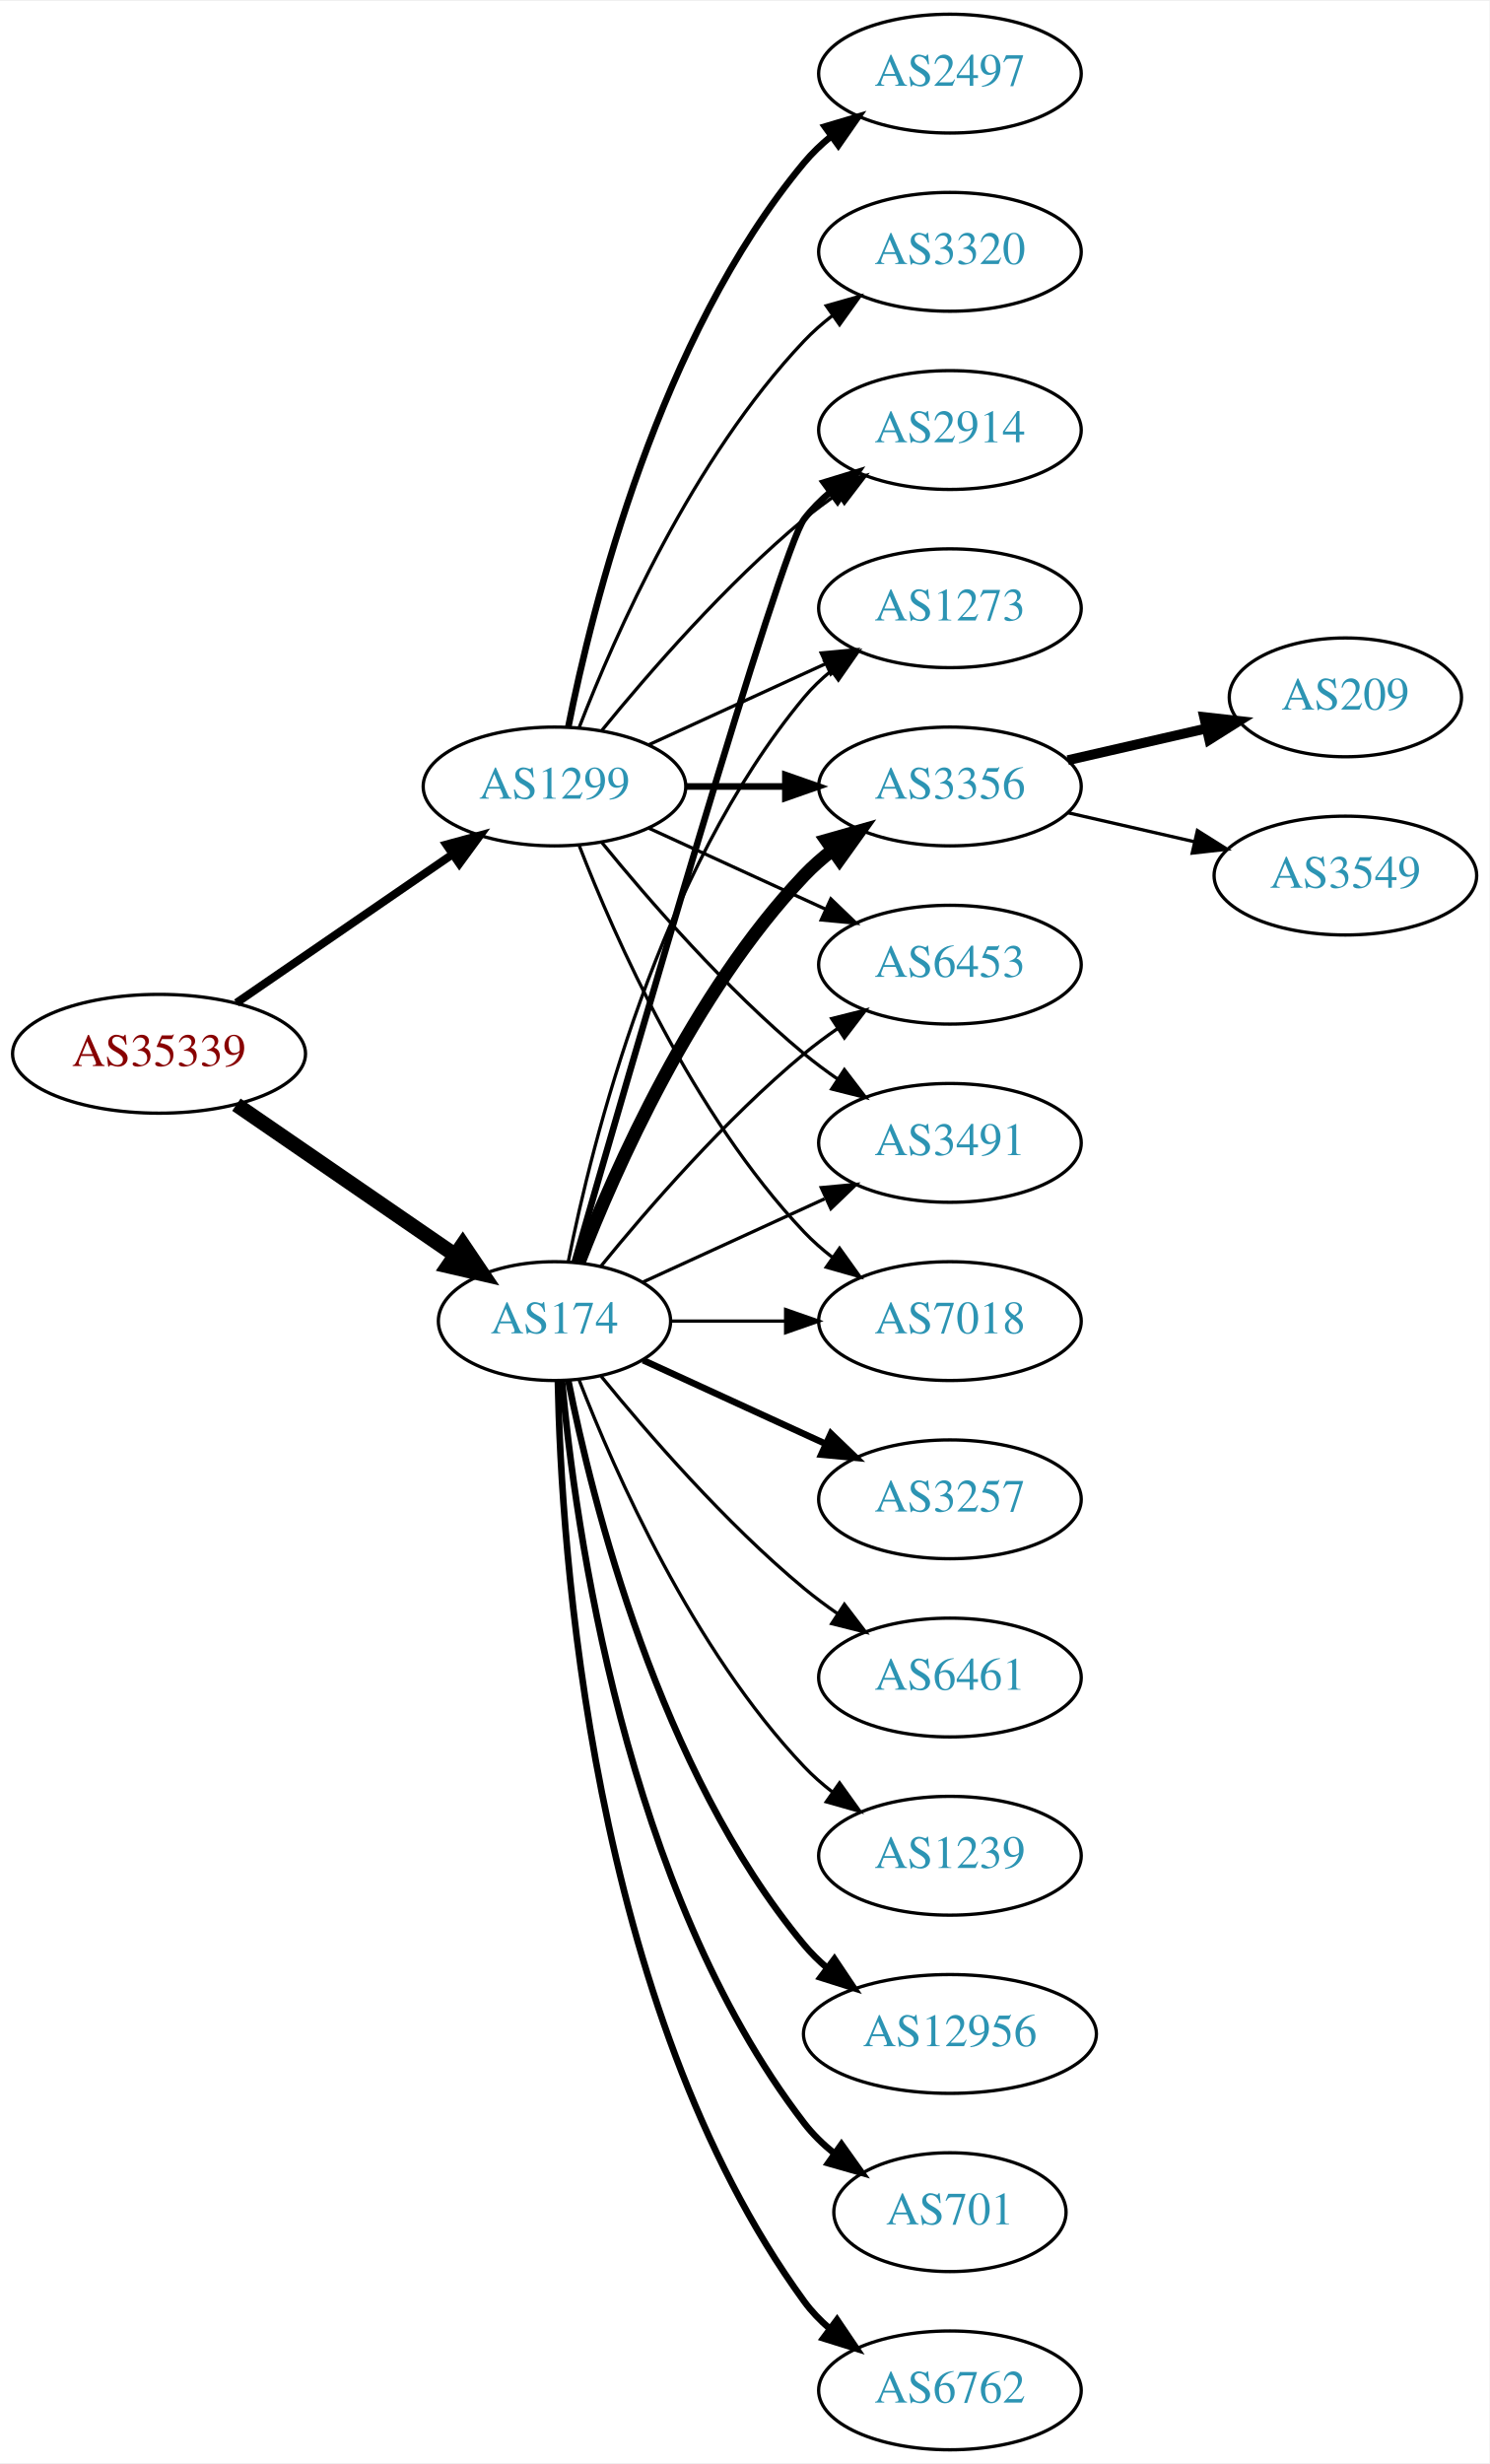
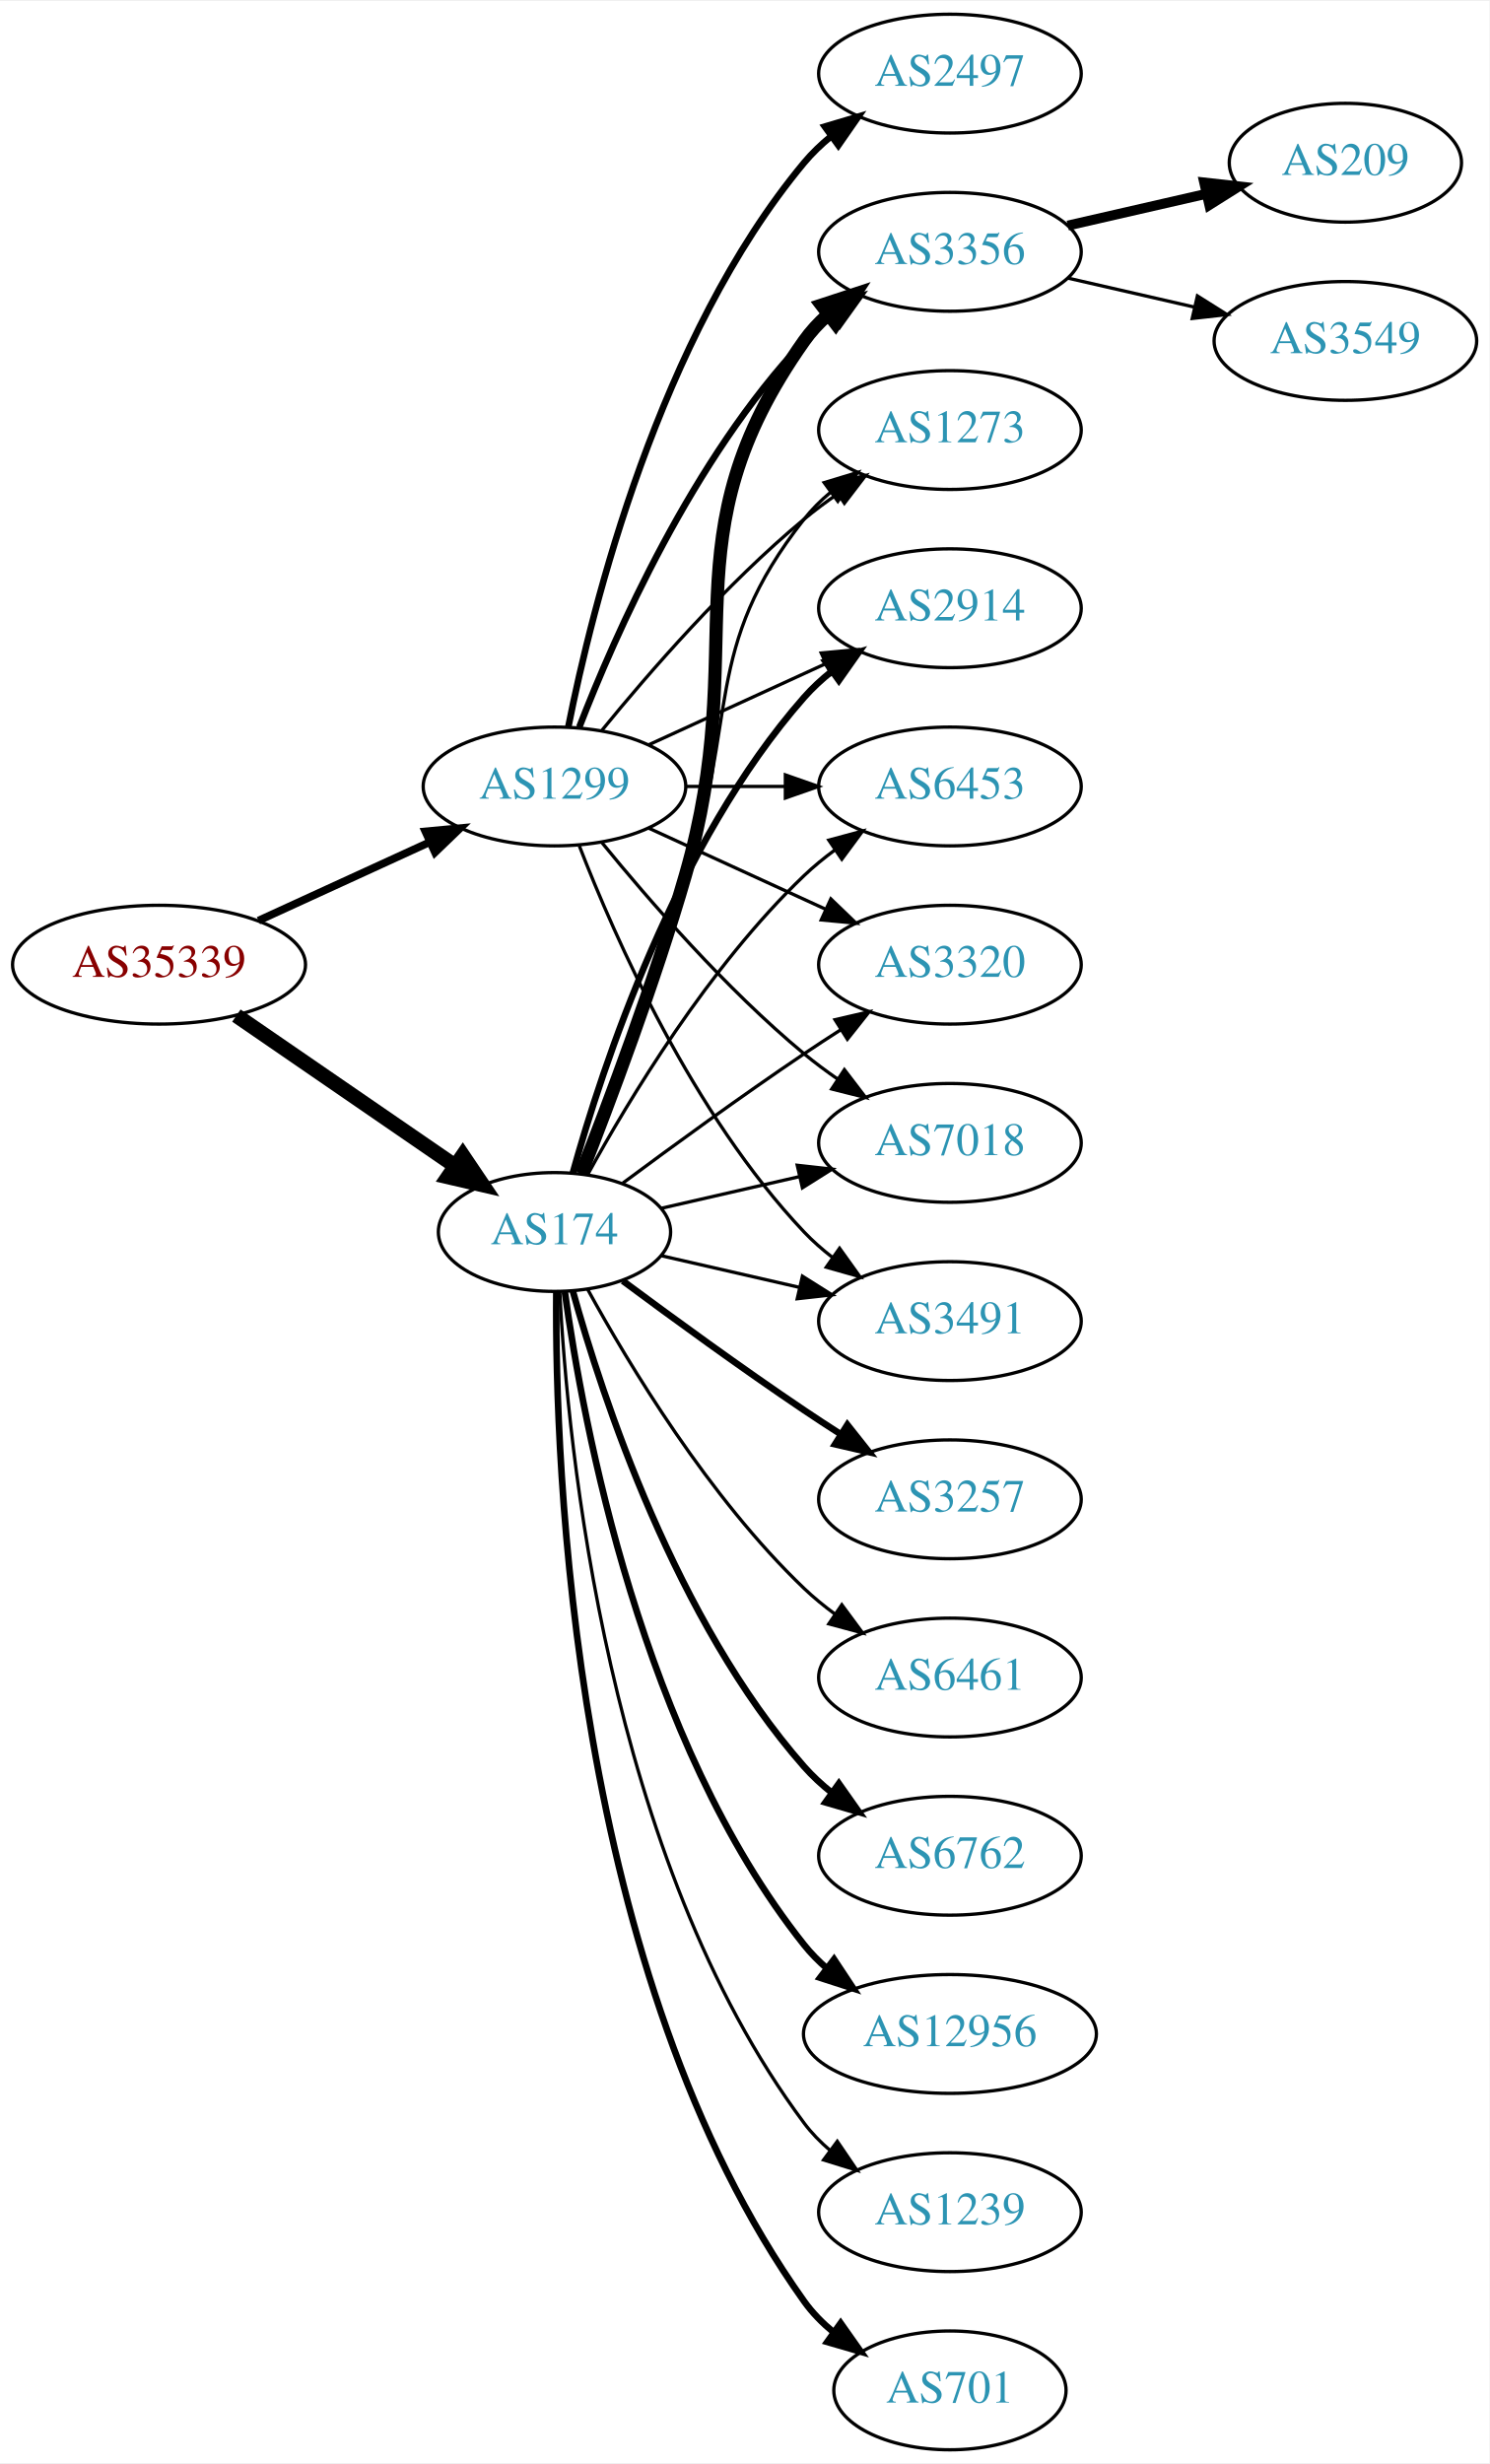
<svg xmlns="http://www.w3.org/2000/svg" xmlns:xlink="http://www.w3.org/1999/xlink" width="451pt" height="746pt" viewBox="0.00 0.00 451.37 746.00">
  <g id="graph0" class="graph" transform="scale(1 1) rotate(0) translate(4 742)">
    <polygon fill="white" stroke="none" points="-4,4 -4,-742 447.37,-742 447.37,4 -4,4" />
    <g id="node1" class="node">
      <g id="a_node1">
        <a xlink:href="/asn/35339" xlink:title="AS35339 ~ AtNOC Clemens Zauner e.U. [AT]">
-           <ellipse fill="#ffffff" stroke="black" cx="44.196" cy="-423" rx="44.393" ry="18" />
-           <text text-anchor="middle" x="44.196" y="-419.3" font-family="Times,serif" font-size="14.00" fill="#880000">AS35339</text>
+           <ellipse fill="#ffffff" stroke="black" cx="44.196" cy="-450" rx="44.393" ry="18" />
+           <text text-anchor="middle" x="44.196" y="-446.3" font-family="Times,serif" font-size="14.00" fill="#880000">AS35339</text>
        </a>
      </g>
    </g>
    <g id="node2" class="node">
      <g id="a_node2">
        <a xlink:href="/asn/174" xlink:title="AS174 ~ Cogent Communications [US]">
-           <ellipse fill="#ffffff" stroke="black" cx="164.039" cy="-342" rx="35.194" ry="18" />
-           <text text-anchor="middle" x="164.039" y="-338.3" font-family="Times,serif" font-size="14.00" fill="#2c94b3">AS174</text>
+           <ellipse fill="#ffffff" stroke="black" cx="164.039" cy="-369" rx="35.194" ry="18" />
+           <text text-anchor="middle" x="164.039" y="-365.3" font-family="Times,serif" font-size="14.00" fill="#2c94b3">AS174</text>
        </a>
      </g>
    </g>
    <g id="edge1" class="edge">
-       <path fill="none" stroke="black" stroke-width="4.5" d="M67.639,-407.574C86.454,-394.641 113.45,-376.085 133.927,-362.01" />
-       <polygon fill="black" stroke="black" stroke-width="4.5" points="136.249,-365.192 142.26,-356.282 131.789,-358.702 136.249,-365.192" />
+       <path fill="none" stroke="black" stroke-width="4.5" d="M67.639,-434.574C86.454,-421.641 113.45,-403.085 133.927,-389.01" />
+       <polygon fill="black" stroke="black" stroke-width="4.5" points="136.249,-392.192 142.26,-383.282 131.789,-385.702 136.249,-392.192" />
    </g>
    <g id="node3" class="node">
      <g id="a_node3">
        <a xlink:href="/asn/1299" xlink:title="AS1299 ~ Telia Carrier [EU]">
          <ellipse fill="#ffffff" stroke="black" cx="164.039" cy="-504" rx="39.794" ry="18" />
          <text text-anchor="middle" x="164.039" y="-500.3" font-family="Times,serif" font-size="14.00" fill="#2c94b3">AS1299</text>
        </a>
      </g>
    </g>
    <g id="edge2" class="edge">
-       <path fill="none" stroke="black" stroke-width="2.455" d="M67.639,-438.426C86.22,-451.198 112.781,-469.455 133.161,-483.463" />
-       <polygon fill="black" stroke="black" stroke-width="2.455" points="131.251,-486.398 141.475,-489.178 135.216,-480.629 131.251,-486.398" />
+       <path fill="none" stroke="black" stroke-width="2.348" d="M74.326,-463.348C89.937,-470.502 109.335,-479.391 126.007,-487.03" />
+       <polygon fill="black" stroke="black" stroke-width="2.348" points="124.91,-490.378 135.459,-491.362 127.826,-484.014 124.91,-490.378" />
    </g>
    <g id="node4" class="node">
      <g id="a_node4">
-         <a xlink:href="/asn/2914" xlink:title="AS2914 ~ NTT America, Inc. [US]">
-           <ellipse fill="#ffffff" stroke="black" cx="283.881" cy="-612" rx="39.794" ry="18" />
-           <text text-anchor="middle" x="283.881" y="-608.3" font-family="Times,serif" font-size="14.00" fill="#2c94b3">AS2914</text>
+         <a xlink:href="/asn/3491" xlink:title="AS3491 ~ PCCW Global, Inc. [US]">
+           <ellipse fill="#ffffff" stroke="black" cx="283.881" cy="-342" rx="39.794" ry="18" />
+           <text text-anchor="middle" x="283.881" y="-338.3" font-family="Times,serif" font-size="14.00" fill="#2c94b3">AS3491</text>
        </a>
      </g>
    </g>
    <g id="edge3" class="edge">
-       <path fill="none" stroke="black" stroke-width="2" d="M170.153,-359.859C185.824,-414.407 232.543,-575.704 239.685,-585 241.975,-587.981 244.695,-590.716 247.639,-593.205" />
-       <polygon fill="black" stroke="black" stroke-width="2" points="245.686,-596.113 255.816,-599.218 249.833,-590.473 245.686,-596.113" />
+       <path fill="none" stroke="black" d="M196.309,-361.835C209.148,-358.894 224.253,-355.433 238.22,-352.233" />
+       <polygon fill="black" stroke="black" points="239.175,-355.605 248.141,-349.96 237.612,-348.781 239.175,-355.605" />
    </g>
    <g id="node5" class="node">
      <g id="a_node5">
        <a xlink:href="/asn/3257" xlink:title="AS3257 ~ GTT [DE]">
          <ellipse fill="#ffffff" stroke="black" cx="283.881" cy="-288" rx="39.794" ry="18" />
          <text text-anchor="middle" x="283.881" y="-284.3" font-family="Times,serif" font-size="14.00" fill="#2c94b3">AS3257</text>
        </a>
      </g>
    </g>
    <g id="edge4" class="edge">
-       <path fill="none" stroke="black" stroke-width="2" d="M190.9,-330.149C207.02,-322.762 228.023,-313.138 245.888,-304.952" />
-       <polygon fill="black" stroke="black" stroke-width="2" points="247.806,-307.923 255.439,-300.575 244.89,-301.559 247.806,-307.923" />
+       <path fill="none" stroke="black" stroke-width="2" d="M184.74,-354.19C199.642,-343.125 220.71,-327.772 239.685,-315 243.234,-312.611 246.984,-310.161 250.733,-307.758" />
+       <polygon fill="black" stroke="black" stroke-width="2" points="252.801,-310.591 259.381,-302.288 249.059,-304.675 252.801,-310.591" />
    </g>
    <g id="node6" class="node">
      <g id="a_node6">
        <a xlink:href="/asn/6461" xlink:title="AS6461 ~ Zayo Bandwidth [US]">
          <ellipse fill="#ffffff" stroke="black" cx="283.881" cy="-234" rx="39.794" ry="18" />
          <text text-anchor="middle" x="283.881" y="-230.3" font-family="Times,serif" font-size="14.00" fill="#2c94b3">AS6461</text>
        </a>
      </g>
    </g>
    <g id="edge5" class="edge">
-       <path fill="none" stroke="black" d="M178.196,-325.257C192.281,-307.961 215.84,-280.777 239.685,-261 242.901,-258.332 246.402,-255.73 249.972,-253.259" />
-       <polygon fill="black" stroke="black" points="251.896,-256.183 258.329,-247.764 248.05,-250.334 251.896,-256.183" />
+       <path fill="none" stroke="black" d="M174.065,-351.679C186.548,-328.9 210.837,-288.547 239.685,-261 242.553,-258.261 245.742,-255.653 249.051,-253.215" />
+       <polygon fill="black" stroke="black" points="251.114,-256.044 257.411,-247.523 247.175,-250.258 251.114,-256.044" />
    </g>
    <g id="node7" class="node">
      <g id="a_node7">
-         <a xlink:href="/asn/1273" xlink:title="AS1273 ~ Vodafone Group PLC [EU]">
-           <ellipse fill="#ffffff" stroke="black" cx="283.881" cy="-558" rx="39.794" ry="18" />
-           <text text-anchor="middle" x="283.881" y="-554.3" font-family="Times,serif" font-size="14.00" fill="#2c94b3">AS1273</text>
+         <a xlink:href="/asn/6762" xlink:title="AS6762 ~ TELECOM ITALIA SPARKLE S.p.A. [IT]">
+           <ellipse fill="#ffffff" stroke="black" cx="283.881" cy="-180" rx="39.794" ry="18" />
+           <text text-anchor="middle" x="283.881" y="-176.3" font-family="Times,serif" font-size="14.00" fill="#2c94b3">AS6762</text>
        </a>
      </g>
    </g>
    <g id="edge6" class="edge">
-       <path fill="none" stroke="black" d="M168.237,-360.073C175.401,-396.141 195.675,-478.125 239.685,-531 242.09,-533.889 244.886,-536.563 247.879,-539.013" />
-       <polygon fill="black" stroke="black" points="245.967,-541.95 256.122,-544.973 250.069,-536.277 245.967,-541.95" />
+       <path fill="none" stroke="black" stroke-width="2" d="M169.612,-351.054C178.517,-319.005 200.801,-251.158 239.685,-207 242.169,-204.179 245.019,-201.551 248.044,-199.129" />
+       <polygon fill="black" stroke="black" stroke-width="2" points="250.23,-201.869 256.334,-193.209 246.162,-196.172 250.23,-201.869" />
    </g>
    <g id="node8" class="node">
      <g id="a_node8">
-         <a xlink:href="/asn/3356" xlink:title="AS3356 ~ Level 3 Parent, LLC [US]">
-           <ellipse fill="#ffffff" stroke="black" cx="283.881" cy="-504" rx="39.794" ry="18" />
-           <text text-anchor="middle" x="283.881" y="-500.3" font-family="Times,serif" font-size="14.00" fill="#2c94b3">AS3356</text>
-         </a>
-       </g>
-     </g>
-     <g id="edge7" class="edge">
-       <path fill="none" stroke="black" stroke-width="4" d="M171.562,-359.994C182.312,-387.728 205.969,-441.429 239.685,-477 242.271,-479.728 245.188,-482.294 248.257,-484.677" />
-       <polygon fill="black" stroke="black" stroke-width="4" points="246.411,-487.658 256.605,-490.543 250.435,-481.93 246.411,-487.658" />
-     </g>
-     <g id="node9" class="node">
-       <g id="a_node9">
-         <a xlink:href="/asn/6453" xlink:title="AS6453 ~ TATA COMMUNICATIONS (AMERICA) INC [US]">
-           <ellipse fill="#ffffff" stroke="black" cx="283.881" cy="-450" rx="39.794" ry="18" />
-           <text text-anchor="middle" x="283.881" y="-446.3" font-family="Times,serif" font-size="14.00" fill="#2c94b3">AS6453</text>
-         </a>
-       </g>
-     </g>
-     <g id="edge8" class="edge">
-       <path fill="none" stroke="black" d="M178.196,-358.743C192.281,-376.039 215.84,-403.223 239.685,-423 242.901,-425.668 246.402,-428.27 249.972,-430.741" />
-       <polygon fill="black" stroke="black" points="248.05,-433.666 258.329,-436.236 251.896,-427.817 248.05,-433.666" />
-     </g>
-     <g id="node10" class="node">
-       <g id="a_node10">
-         <a xlink:href="/asn/1239" xlink:title="AS1239 ~ Sprint [US]">
-           <ellipse fill="#ffffff" stroke="black" cx="283.881" cy="-180" rx="39.794" ry="18" />
-           <text text-anchor="middle" x="283.881" y="-176.3" font-family="Times,serif" font-size="14.00" fill="#2c94b3">AS1239</text>
-         </a>
-       </g>
-     </g>
-     <g id="edge9" class="edge">
-       <path fill="none" stroke="black" d="M171.562,-324.006C182.312,-296.272 205.969,-242.571 239.685,-207 242.271,-204.272 245.188,-201.706 248.257,-199.323" />
-       <polygon fill="black" stroke="black" points="250.435,-202.07 256.605,-193.457 246.411,-196.342 250.435,-202.07" />
-     </g>
-     <g id="node11" class="node">
-       <g id="a_node11">
-         <a xlink:href="/asn/3491" xlink:title="AS3491 ~ PCCW Global, Inc. [US]">
-           <ellipse fill="#ffffff" stroke="black" cx="283.881" cy="-396" rx="39.794" ry="18" />
-           <text text-anchor="middle" x="283.881" y="-392.3" font-family="Times,serif" font-size="14.00" fill="#2c94b3">AS3491</text>
-         </a>
-       </g>
-     </g>
-     <g id="edge10" class="edge">
-       <path fill="none" stroke="black" d="M190.9,-353.851C207.02,-361.238 228.023,-370.862 245.888,-379.048" />
-       <polygon fill="black" stroke="black" points="244.89,-382.441 255.439,-383.425 247.806,-376.077 244.89,-382.441" />
-     </g>
-     <g id="node12" class="node">
-       <g id="a_node12">
-         <a xlink:href="/asn/7018" xlink:title="AS7018 ~ AT&amp;T Services, Inc. [US]">
-           <ellipse fill="#ffffff" stroke="black" cx="283.881" cy="-342" rx="39.794" ry="18" />
-           <text text-anchor="middle" x="283.881" y="-338.3" font-family="Times,serif" font-size="14.00" fill="#2c94b3">AS7018</text>
-         </a>
-       </g>
-     </g>
-     <g id="edge11" class="edge">
-       <path fill="none" stroke="black" d="M199.44,-342C210.264,-342 222.432,-342 234.059,-342" />
-       <polygon fill="black" stroke="black" points="234.09,-345.5 244.09,-342 234.09,-338.5 234.09,-345.5" />
-     </g>
-     <g id="node13" class="node">
-       <g id="a_node13">
        <a xlink:href="/asn/12956" xlink:title="AS12956 ~ TELXIUS [ES]">
          <ellipse fill="#ffffff" stroke="black" cx="283.881" cy="-126" rx="44.393" ry="18" />
          <text text-anchor="middle" x="283.881" y="-122.3" font-family="Times,serif" font-size="14.00" fill="#2c94b3">AS12956</text>
        </a>
      </g>
    </g>
+     <g id="edge7" class="edge">
+       <path fill="none" stroke="black" stroke-width="2" d="M167.178,-350.83C172.678,-311.026 190.504,-214.767 239.685,-153 241.723,-150.44 244.075,-148.056 246.606,-145.851" />
+       <polygon fill="black" stroke="black" stroke-width="2" points="248.762,-148.609 254.608,-139.773 244.527,-143.035 248.762,-148.609" />
+     </g>
+     <g id="node9" class="node">
+       <g id="a_node9">
+         <a xlink:href="/asn/3356" xlink:title="AS3356 ~ Level 3 Parent, LLC [US]">
+           <ellipse fill="#ffffff" stroke="black" cx="283.881" cy="-666" rx="39.794" ry="18" />
+           <text text-anchor="middle" x="283.881" y="-662.3" font-family="Times,serif" font-size="14.00" fill="#2c94b3">AS3356</text>
+         </a>
+       </g>
+     </g>
+     <g id="edge8" class="edge">
+       <path fill="none" stroke="black" stroke-width="4" d="M172.16,-386.739C180.496,-407.956 194.347,-444.666 203.685,-477 224.15,-547.86 197.106,-578.775 239.685,-639 241.676,-641.816 244.063,-644.401 246.679,-646.76" />
+       <polygon fill="black" stroke="black" stroke-width="4" points="244.978,-649.865 255.048,-653.162 249.232,-644.306 244.978,-649.865" />
+     </g>
+     <g id="node10" class="node">
+       <g id="a_node10">
+         <a xlink:href="/asn/1273" xlink:title="AS1273 ~ Vodafone Group PLC [EU]">
+           <ellipse fill="#ffffff" stroke="black" cx="283.881" cy="-612" rx="39.794" ry="18" />
+           <text text-anchor="middle" x="283.881" y="-608.3" font-family="Times,serif" font-size="14.00" fill="#2c94b3">AS1273</text>
+         </a>
+       </g>
+     </g>
+     <g id="edge9" class="edge">
+       <path fill="none" stroke="black" d="M171.587,-386.921C179.372,-408.312 192.694,-445.19 203.685,-477 220.21,-524.822 208.386,-545.246 239.685,-585 242.01,-587.953 244.754,-590.67 247.713,-593.147" />
+       <polygon fill="black" stroke="black" points="245.772,-596.064 255.91,-599.145 249.906,-590.415 245.772,-596.064" />
+     </g>
+     <g id="node11" class="node">
+       <g id="a_node11">
+         <a xlink:href="/asn/2914" xlink:title="AS2914 ~ NTT America, Inc. [US]">
+           <ellipse fill="#ffffff" stroke="black" cx="283.881" cy="-558" rx="39.794" ry="18" />
+           <text text-anchor="middle" x="283.881" y="-554.3" font-family="Times,serif" font-size="14.00" fill="#2c94b3">AS2914</text>
+         </a>
+       </g>
+     </g>
+     <g id="edge10" class="edge">
+       <path fill="none" stroke="black" stroke-width="2" d="M169.612,-386.946C178.517,-418.995 200.801,-486.842 239.685,-531 242.169,-533.821 245.019,-536.449 248.044,-538.871" />
+       <polygon fill="black" stroke="black" stroke-width="2" points="246.162,-541.828 256.334,-544.791 250.23,-536.131 246.162,-541.828" />
+     </g>
+     <g id="node12" class="node">
+       <g id="a_node12">
+         <a xlink:href="/asn/6453" xlink:title="AS6453 ~ TATA COMMUNICATIONS (AMERICA) INC [US]">
+           <ellipse fill="#ffffff" stroke="black" cx="283.881" cy="-504" rx="39.794" ry="18" />
+           <text text-anchor="middle" x="283.881" y="-500.3" font-family="Times,serif" font-size="14.00" fill="#2c94b3">AS6453</text>
+         </a>
+       </g>
+     </g>
+     <g id="edge11" class="edge">
+       <path fill="none" stroke="black" d="M174.065,-386.321C186.548,-409.1 210.837,-449.453 239.685,-477 242.553,-479.739 245.742,-482.347 249.051,-484.785" />
+       <polygon fill="black" stroke="black" points="247.175,-487.742 257.411,-490.477 251.114,-481.956 247.175,-487.742" />
+     </g>
+     <g id="node13" class="node">
+       <g id="a_node13">
+         <a xlink:href="/asn/1239" xlink:title="AS1239 ~ Sprint [US]">
+           <ellipse fill="#ffffff" stroke="black" cx="283.881" cy="-72" rx="39.794" ry="18" />
+           <text text-anchor="middle" x="283.881" y="-68.3" font-family="Times,serif" font-size="14.00" fill="#2c94b3">AS1239</text>
+         </a>
+       </g>
+     </g>
    <g id="edge12" class="edge">
-       <path fill="none" stroke="black" stroke-width="2" d="M168.237,-323.927C175.401,-287.859 195.675,-205.875 239.685,-153 241.778,-150.485 244.169,-148.133 246.727,-145.949" />
-       <polygon fill="black" stroke="black" stroke-width="2" points="248.878,-148.711 254.775,-139.909 244.676,-143.113 248.878,-148.711" />
+       <path fill="none" stroke="black" d="M165.63,-350.977C168.007,-304.588 179.925,-179.107 239.685,-99 241.933,-95.987 244.624,-93.231 247.551,-90.728" />
+       <polygon fill="black" stroke="black" points="249.746,-93.459 255.702,-84.697 245.582,-87.831 249.746,-93.459" />
    </g>
    <g id="node14" class="node">
      <g id="a_node14">
-         <a xlink:href="/asn/701" xlink:title="AS701 ~ UUNET [US]">
-           <ellipse fill="#ffffff" stroke="black" cx="283.881" cy="-72" rx="35.194" ry="18" />
-           <text text-anchor="middle" x="283.881" y="-68.3" font-family="Times,serif" font-size="14.00" fill="#2c94b3">AS701</text>
+         <a xlink:href="/asn/3320" xlink:title="AS3320 ~ DTAG [DE]">
+           <ellipse fill="#ffffff" stroke="black" cx="283.881" cy="-450" rx="39.794" ry="18" />
+           <text text-anchor="middle" x="283.881" y="-446.3" font-family="Times,serif" font-size="14.00" fill="#2c94b3">AS3320</text>
        </a>
      </g>
    </g>
    <g id="edge13" class="edge">
-       <path fill="none" stroke="black" stroke-width="2" d="M166.323,-323.883C170.221,-280.668 185.238,-169.869 239.685,-99 242.292,-95.608 245.455,-92.533 248.873,-89.777" />
-       <polygon fill="black" stroke="black" stroke-width="2" points="251.011,-92.552 257.164,-83.927 246.976,-86.832 251.011,-92.552" />
+       <path fill="none" stroke="black" d="M184.74,-383.81C199.642,-394.875 220.71,-410.228 239.685,-423 243.234,-425.389 246.984,-427.839 250.733,-430.242" />
+       <polygon fill="black" stroke="black" points="249.059,-433.325 259.381,-435.712 252.801,-427.409 249.059,-433.325" />
    </g>
    <g id="node15" class="node">
      <g id="a_node15">
-         <a xlink:href="/asn/6762" xlink:title="AS6762 ~ TELECOM ITALIA SPARKLE S.p.A. [IT]">
-           <ellipse fill="#ffffff" stroke="black" cx="283.881" cy="-18" rx="39.794" ry="18" />
-           <text text-anchor="middle" x="283.881" y="-14.3" font-family="Times,serif" font-size="14.00" fill="#2c94b3">AS6762</text>
+         <a xlink:href="/asn/701" xlink:title="AS701 ~ UUNET [US]">
+           <ellipse fill="#ffffff" stroke="black" cx="283.881" cy="-18" rx="35.194" ry="18" />
+           <text text-anchor="middle" x="283.881" y="-14.3" font-family="Times,serif" font-size="14.00" fill="#2c94b3">AS701</text>
        </a>
      </g>
    </g>
    <g id="edge14" class="edge">
-       <path fill="none" stroke="black" stroke-width="2" d="M165.071,-323.663C166.044,-273.921 174.763,-134.194 239.685,-45 241.897,-41.961 244.565,-39.187 247.477,-36.674" />
-       <polygon fill="black" stroke="black" stroke-width="2" points="249.672,-39.403 255.608,-30.627 245.495,-33.786 249.672,-39.403" />
-     </g>
-     <g id="edge22" class="edge">
+       <path fill="none" stroke="black" stroke-width="2" d="M164.587,-350.937C164.168,-298.497 169.322,-143.707 239.685,-45 242.168,-41.516 245.256,-38.385 248.63,-35.598" />
+       <polygon fill="black" stroke="black" stroke-width="2" points="250.769,-38.371 256.875,-29.713 246.702,-32.673 250.769,-38.371" />
+     </g>
+     <g id="node16" class="node">
+       <g id="a_node16">
+         <a xlink:href="/asn/7018" xlink:title="AS7018 ~ AT&amp;T Services, Inc. [US]">
+           <ellipse fill="#ffffff" stroke="black" cx="283.881" cy="-396" rx="39.794" ry="18" />
+           <text text-anchor="middle" x="283.881" y="-392.3" font-family="Times,serif" font-size="14.00" fill="#2c94b3">AS7018</text>
+         </a>
+       </g>
+     </g>
+     <g id="edge15" class="edge">
+       <path fill="none" stroke="black" d="M196.309,-376.165C209.148,-379.106 224.253,-382.567 238.22,-385.767" />
+       <polygon fill="black" stroke="black" points="237.612,-389.219 248.141,-388.04 239.175,-382.395 237.612,-389.219" />
+     </g>
+     <g id="edge25" class="edge">
+       <path fill="none" stroke="black" d="M171.562,-486.006C182.312,-458.272 205.969,-404.571 239.685,-369 242.271,-366.272 245.188,-363.706 248.257,-361.323" />
+       <polygon fill="black" stroke="black" points="250.435,-364.07 256.605,-355.457 246.411,-358.342 250.435,-364.07" />
+     </g>
+     <g id="edge20" class="edge">
+       <path fill="none" stroke="black" stroke-width="2" d="M171.562,-521.994C182.312,-549.728 205.969,-603.429 239.685,-639 242.271,-641.728 245.188,-644.294 248.257,-646.677" />
+       <polygon fill="black" stroke="black" stroke-width="2" points="246.411,-649.658 256.605,-652.543 250.435,-643.93 246.411,-649.658" />
+     </g>
+     <g id="edge21" class="edge">
      <path fill="none" stroke="black" d="M178.458,-521.065C192.572,-538.375 215.987,-565.345 239.685,-585 242.901,-587.668 246.402,-590.27 249.972,-592.741" />
      <polygon fill="black" stroke="black" points="248.05,-595.666 258.329,-598.236 251.896,-589.817 248.05,-595.666" />
    </g>
-     <g id="edge18" class="edge">
+     <g id="edge19" class="edge">
      <path fill="none" stroke="black" d="M192.667,-516.661C208.624,-523.973 228.895,-533.261 246.178,-541.181" />
      <polygon fill="black" stroke="black" points="244.876,-544.435 255.425,-545.419 247.793,-538.071 244.876,-544.435" />
    </g>
+     <g id="edge22" class="edge">
+       <path fill="none" stroke="black" d="M203.951,-504C213.505,-504 223.854,-504 233.817,-504" />
+       <polygon fill="black" stroke="black" points="234.009,-507.5 244.009,-504 234.009,-500.5 234.009,-507.5" />
+     </g>
    <g id="edge23" class="edge">
-       <path fill="none" stroke="black" stroke-width="2" d="M203.951,-504C213.505,-504 223.854,-504 233.817,-504" />
-       <polygon fill="black" stroke="black" stroke-width="2" points="234.009,-507.5 244.009,-504 234.009,-500.5 234.009,-507.5" />
-     </g>
-     <g id="edge19" class="edge">
      <path fill="none" stroke="black" d="M192.667,-491.339C208.624,-484.027 228.895,-474.739 246.178,-466.819" />
      <polygon fill="black" stroke="black" points="247.793,-469.929 255.425,-462.581 244.876,-463.565 247.793,-469.929" />
    </g>
    <g id="edge24" class="edge">
      <path fill="none" stroke="black" d="M178.458,-486.935C192.572,-469.625 215.987,-442.655 239.685,-423 242.901,-420.332 246.402,-417.73 249.972,-415.259" />
      <polygon fill="black" stroke="black" points="251.896,-418.183 258.329,-409.764 248.05,-412.334 251.896,-418.183" />
    </g>
-     <g id="edge21" class="edge">
-       <path fill="none" stroke="black" d="M171.562,-486.006C182.312,-458.272 205.969,-404.571 239.685,-369 242.271,-366.272 245.188,-363.706 248.257,-361.323" />
-       <polygon fill="black" stroke="black" points="250.435,-364.07 256.605,-355.457 246.411,-358.342 250.435,-364.07" />
-     </g>
-     <g id="node18" class="node">
-       <g id="a_node18">
+     <g id="node19" class="node">
+       <g id="a_node19">
        <a xlink:href="/asn/2497" xlink:title="AS2497 ~ Internet Initiative Japan Inc. [JP]">
          <ellipse fill="#ffffff" stroke="black" cx="283.881" cy="-720" rx="39.794" ry="18" />
          <text text-anchor="middle" x="283.881" y="-716.3" font-family="Times,serif" font-size="14.00" fill="#2c94b3">AS2497</text>
        </a>
      </g>
    </g>
-     <g id="edge17" class="edge">
+     <g id="edge18" class="edge">
      <path fill="none" stroke="black" stroke-width="2" d="M168.237,-522.073C175.401,-558.141 195.675,-640.125 239.685,-693 242.09,-695.889 244.886,-698.563 247.879,-701.013" />
      <polygon fill="black" stroke="black" stroke-width="2" points="245.967,-703.95 256.122,-706.973 250.069,-698.277 245.967,-703.95" />
    </g>
-     <g id="node19" class="node">
-       <g id="a_node19">
-         <a xlink:href="/asn/3320" xlink:title="AS3320 ~ DTAG [DE]">
-           <ellipse fill="#ffffff" stroke="black" cx="283.881" cy="-666" rx="39.794" ry="18" />
-           <text text-anchor="middle" x="283.881" y="-662.3" font-family="Times,serif" font-size="14.00" fill="#2c94b3">AS3320</text>
-         </a>
-       </g>
-     </g>
-     <g id="edge20" class="edge">
-       <path fill="none" stroke="black" d="M171.562,-521.994C182.312,-549.728 205.969,-603.429 239.685,-639 242.271,-641.728 245.188,-644.294 248.257,-646.677" />
-       <polygon fill="black" stroke="black" points="246.411,-649.658 256.605,-652.543 250.435,-643.93 246.411,-649.658" />
-     </g>
-     <g id="node16" class="node">
-       <g id="a_node16">
-         <a xlink:href="/asn/209" xlink:title="AS209 ~ CenturyLink Communications, LLC [US]">
-           <ellipse fill="#ffffff" stroke="black" cx="403.724" cy="-531" rx="35.194" ry="18" />
-           <text text-anchor="middle" x="403.724" y="-527.3" font-family="Times,serif" font-size="14.00" fill="#2c94b3">AS209</text>
-         </a>
-       </g>
-     </g>
-     <g id="edge15" class="edge">
-       <path fill="none" stroke="black" stroke-width="3" d="M319.6,-511.955C332.693,-514.955 347.715,-518.396 361.356,-521.522" />
-       <polygon fill="black" stroke="black" stroke-width="3" points="360.934,-525.016 371.463,-523.838 362.497,-518.193 360.934,-525.016" />
-     </g>
    <g id="node17" class="node">
      <g id="a_node17">
+         <a xlink:href="/asn/209" xlink:title="AS209 ~ CenturyLink Communications, LLC [US]">
+           <ellipse fill="#ffffff" stroke="black" cx="403.724" cy="-693" rx="35.194" ry="18" />
+           <text text-anchor="middle" x="403.724" y="-689.3" font-family="Times,serif" font-size="14.00" fill="#2c94b3">AS209</text>
+         </a>
+       </g>
+     </g>
+     <g id="edge16" class="edge">
+       <path fill="none" stroke="black" stroke-width="3" d="M319.6,-673.955C332.693,-676.955 347.715,-680.396 361.356,-683.522" />
+       <polygon fill="black" stroke="black" stroke-width="3" points="360.934,-687.016 371.463,-685.838 362.497,-680.193 360.934,-687.016" />
+     </g>
+     <g id="node18" class="node">
+       <g id="a_node18">
        <a xlink:href="/asn/3549" xlink:title="AS3549 ~ Level 3 Parent, LLC [US]">
-           <ellipse fill="#ffffff" stroke="black" cx="403.724" cy="-477" rx="39.794" ry="18" />
-           <text text-anchor="middle" x="403.724" y="-473.3" font-family="Times,serif" font-size="14.00" fill="#2c94b3">AS3549</text>
-         </a>
-       </g>
-     </g>
-     <g id="edge16" class="edge">
-       <path fill="none" stroke="black" d="M319.6,-496.045C331.6,-493.296 345.221,-490.175 357.914,-487.267" />
-       <polygon fill="black" stroke="black" points="358.88,-490.636 367.845,-484.991 357.316,-483.813 358.88,-490.636" />
+           <ellipse fill="#ffffff" stroke="black" cx="403.724" cy="-639" rx="39.794" ry="18" />
+           <text text-anchor="middle" x="403.724" y="-635.3" font-family="Times,serif" font-size="14.00" fill="#2c94b3">AS3549</text>
+         </a>
+       </g>
+     </g>
+     <g id="edge17" class="edge">
+       <path fill="none" stroke="black" d="M319.6,-658.045C331.6,-655.296 345.221,-652.175 357.914,-649.267" />
+       <polygon fill="black" stroke="black" points="358.88,-652.636 367.845,-646.991 357.316,-645.813 358.88,-652.636" />
    </g>
  </g>
</svg>
